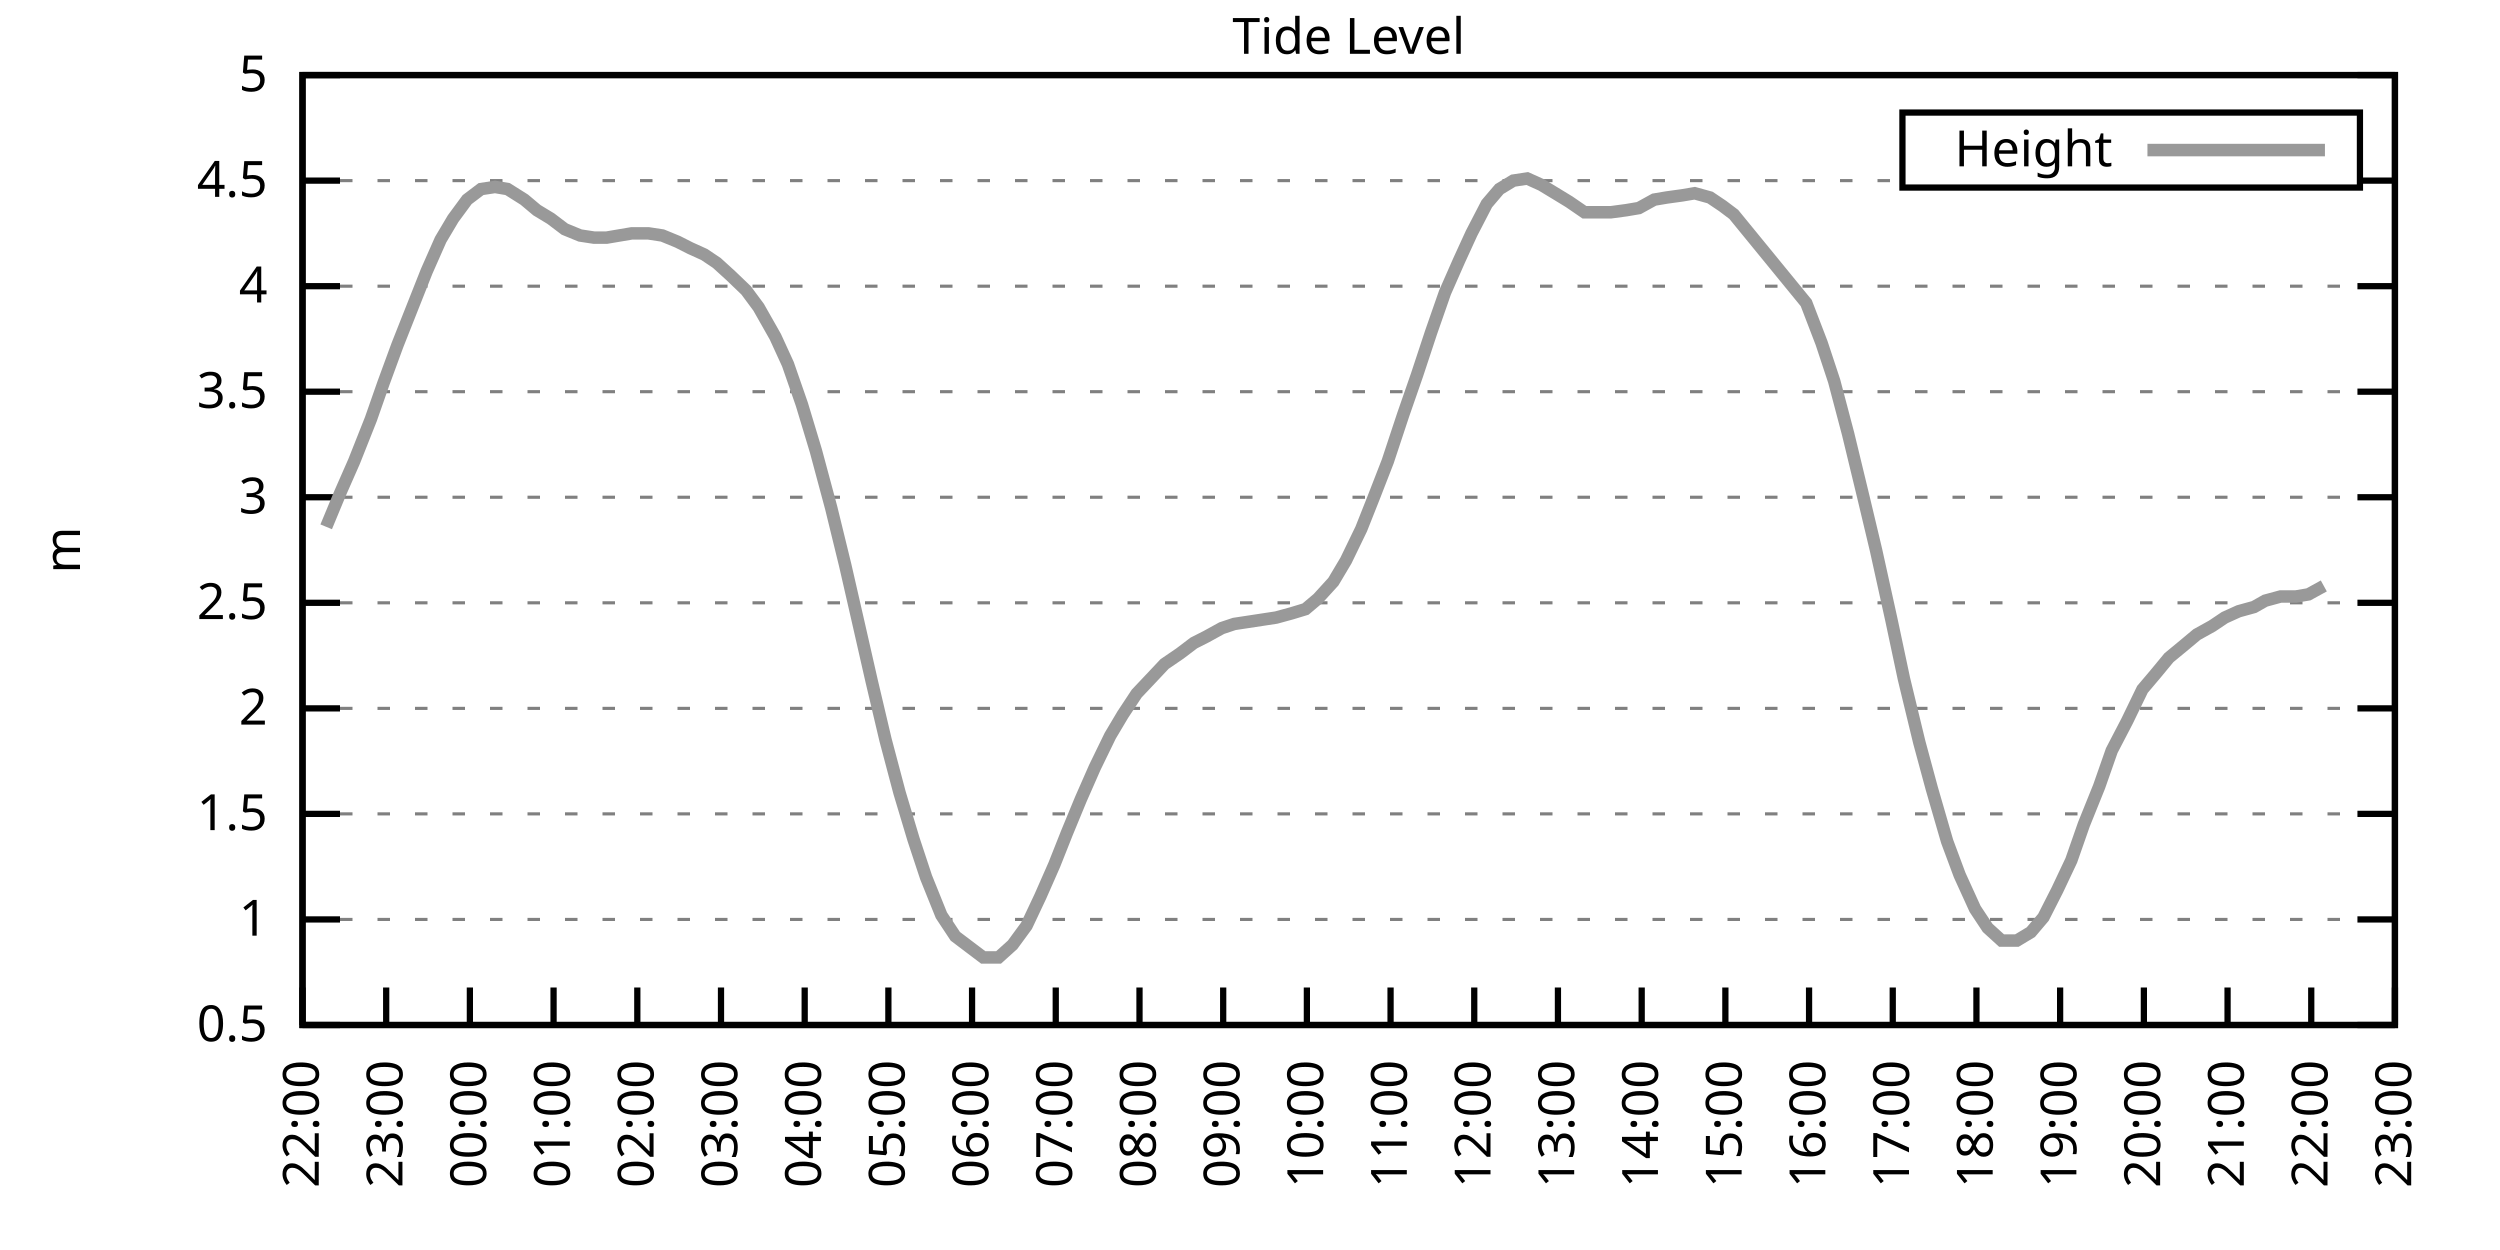
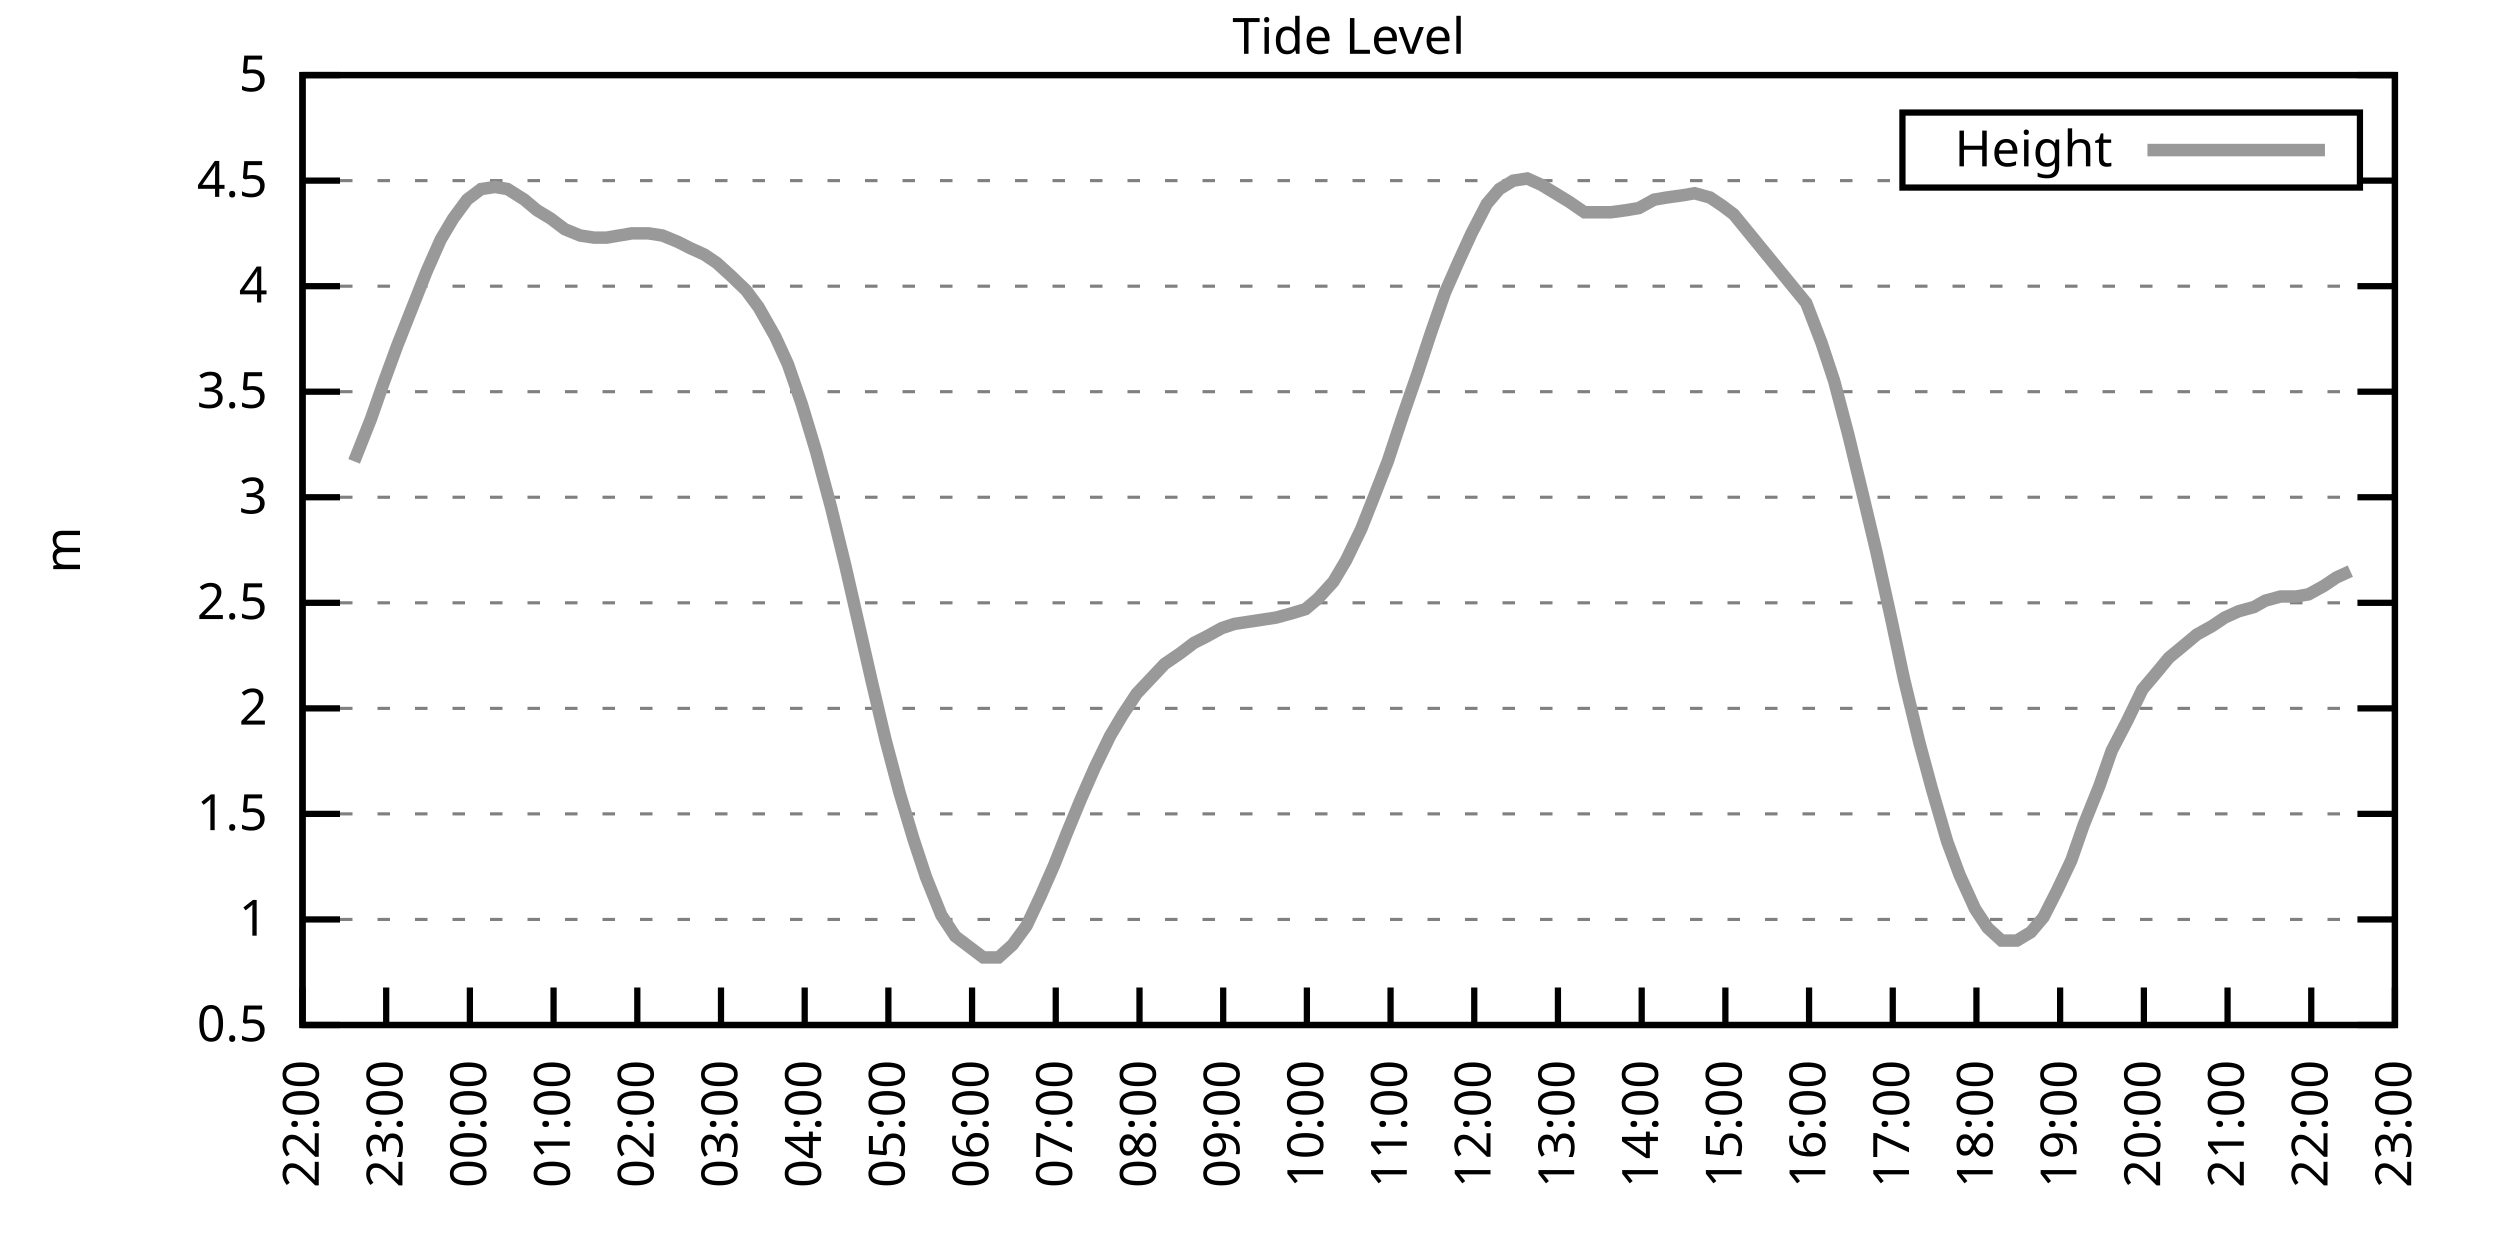
<svg xmlns="http://www.w3.org/2000/svg" xmlns:xlink="http://www.w3.org/1999/xlink" width="400" height="200" viewBox="0 0 400 200">
  <g id="gnuplot_canvas">
    <rect x="0" y="0" width="400" height="200" fill="none" />
    <defs>
      <circle id="gpDot" r="0.5" stroke-width="0.5" stroke="currentColor" />
      <path id="gpPt0" stroke-width="0.333" stroke="currentColor" d="M-1,0 h2 M0,-1 v2" />
      <path id="gpPt1" stroke-width="0.333" stroke="currentColor" d="M-1,-1 L1,1 M1,-1 L-1,1" />
      <path id="gpPt2" stroke-width="0.333" stroke="currentColor" d="M-1,0 L1,0 M0,-1 L0,1 M-1,-1 L1,1 M-1,1 L1,-1" />
      <rect id="gpPt3" stroke-width="0.333" stroke="currentColor" x="-1" y="-1" width="2" height="2" />
      <rect id="gpPt4" stroke-width="0.333" stroke="currentColor" fill="currentColor" x="-1" y="-1" width="2" height="2" />
      <circle id="gpPt5" stroke-width="0.333" stroke="currentColor" cx="0" cy="0" r="1" />
      <use xlink:href="#gpPt5" id="gpPt6" fill="currentColor" stroke="none" />
      <path id="gpPt7" stroke-width="0.333" stroke="currentColor" d="M0,-1.33 L-1.33,0.67 L1.33,0.67 z" />
      <use xlink:href="#gpPt7" id="gpPt8" fill="currentColor" stroke="none" />
      <use xlink:href="#gpPt7" id="gpPt9" stroke="currentColor" transform="rotate(180)" />
      <use xlink:href="#gpPt9" id="gpPt10" fill="currentColor" stroke="none" />
      <use xlink:href="#gpPt3" id="gpPt11" stroke="currentColor" transform="rotate(45)" />
      <use xlink:href="#gpPt11" id="gpPt12" fill="currentColor" stroke="none" />
      <path id="gpPt13" stroke-width="0.333" stroke="currentColor" d="M0,1.330 L1.265,0.411 L0.782,-1.067 L-0.782,-1.076 L-1.265,0.411 z" />
      <use xlink:href="#gpPt13" id="gpPt14" fill="currentColor" stroke="none" />
      <filter id="textbox" filterUnits="objectBoundingBox" x="0" y="0" height="1" width="1">
        <feFlood flood-color="white" flood-opacity="1" result="bgnd" />
        <feComposite in="SourceGraphic" in2="bgnd" operator="atop" />
      </filter>
      <filter id="greybox" filterUnits="objectBoundingBox" x="0" y="0" height="1" width="1">
        <feFlood flood-color="lightgrey" flood-opacity="1" result="grey" />
        <feComposite in="SourceGraphic" in2="grey" operator="atop" />
      </filter>
    </defs>
    <g fill="none" color="white" stroke="currentColor" stroke-width="1.00" stroke-linecap="butt" stroke-linejoin="miter">
</g>
    <g fill="none" color="black" stroke="currentColor" stroke-width="1.00" stroke-linecap="butt" stroke-linejoin="miter">
      <g stroke="none" shape-rendering="crispEdges">
        <polygon fill="rgb(255, 255, 255)" points="48.40,164.00 383.18,164.00 383.18,12.02 48.40,12.02 " />
      </g>
    </g>
    <g fill="none" color="black" stroke="currentColor" stroke-width="1.00" stroke-linecap="butt" stroke-linejoin="miter">
</g>
    <g fill="none" color="black" stroke="black" stroke-width="0.50" stroke-linecap="butt" stroke-linejoin="miter">
</g>
    <g fill="none" color="gray" stroke="currentColor" stroke-width="0.50" stroke-linecap="butt" stroke-linejoin="miter">
      <path stroke="gray" stroke-dasharray="2,4" class="gridline" d="M48.40,164.00 L383.19,164.00  " />
    </g>
    <g fill="none" color="gray" stroke="gray" stroke-width="1.00" stroke-linecap="butt" stroke-linejoin="miter">
</g>
    <g fill="none" color="black" stroke="currentColor" stroke-width="1.00" stroke-linecap="butt" stroke-linejoin="miter">
      <path stroke="black" d="M48.40,164.00 L54.40,164.00 M383.19,164.00 L377.19,164.00  " />
      <g transform="translate(42.80,166.60)" stroke="none" fill="black" font-family="Sans" font-size="8.00" text-anchor="end">
        <text>
          <tspan font-family="Sans"> 0.5</tspan>
        </text>
      </g>
    </g>
    <g fill="none" color="black" stroke="currentColor" stroke-width="1.00" stroke-linecap="butt" stroke-linejoin="miter">
</g>
    <g fill="none" color="black" stroke="black" stroke-width="0.50" stroke-linecap="butt" stroke-linejoin="miter">
</g>
    <g fill="none" color="gray" stroke="currentColor" stroke-width="0.50" stroke-linecap="butt" stroke-linejoin="miter">
      <path stroke="gray" stroke-dasharray="2,4" class="gridline" d="M48.40,147.11 L383.19,147.11  " />
    </g>
    <g fill="none" color="gray" stroke="gray" stroke-width="1.00" stroke-linecap="butt" stroke-linejoin="miter">
</g>
    <g fill="none" color="black" stroke="currentColor" stroke-width="1.00" stroke-linecap="butt" stroke-linejoin="miter">
      <path stroke="black" d="M48.40,147.11 L54.40,147.11 M383.19,147.11 L377.19,147.11  " />
      <g transform="translate(42.80,149.71)" stroke="none" fill="black" font-family="Sans" font-size="8.00" text-anchor="end">
        <text>
          <tspan font-family="Sans"> 1</tspan>
        </text>
      </g>
    </g>
    <g fill="none" color="black" stroke="currentColor" stroke-width="1.00" stroke-linecap="butt" stroke-linejoin="miter">
</g>
    <g fill="none" color="black" stroke="black" stroke-width="0.50" stroke-linecap="butt" stroke-linejoin="miter">
</g>
    <g fill="none" color="gray" stroke="currentColor" stroke-width="0.50" stroke-linecap="butt" stroke-linejoin="miter">
      <path stroke="gray" stroke-dasharray="2,4" class="gridline" d="M48.40,130.22 L383.19,130.22  " />
    </g>
    <g fill="none" color="gray" stroke="gray" stroke-width="1.00" stroke-linecap="butt" stroke-linejoin="miter">
</g>
    <g fill="none" color="black" stroke="currentColor" stroke-width="1.00" stroke-linecap="butt" stroke-linejoin="miter">
      <path stroke="black" d="M48.40,130.22 L54.40,130.22 M383.19,130.22 L377.19,130.22  " />
      <g transform="translate(42.80,132.82)" stroke="none" fill="black" font-family="Sans" font-size="8.00" text-anchor="end">
        <text>
          <tspan font-family="Sans"> 1.5</tspan>
        </text>
      </g>
    </g>
    <g fill="none" color="black" stroke="currentColor" stroke-width="1.00" stroke-linecap="butt" stroke-linejoin="miter">
</g>
    <g fill="none" color="black" stroke="black" stroke-width="0.50" stroke-linecap="butt" stroke-linejoin="miter">
</g>
    <g fill="none" color="gray" stroke="currentColor" stroke-width="0.50" stroke-linecap="butt" stroke-linejoin="miter">
      <path stroke="gray" stroke-dasharray="2,4" class="gridline" d="M48.40,113.34 L383.19,113.34  " />
    </g>
    <g fill="none" color="gray" stroke="gray" stroke-width="1.00" stroke-linecap="butt" stroke-linejoin="miter">
</g>
    <g fill="none" color="black" stroke="currentColor" stroke-width="1.00" stroke-linecap="butt" stroke-linejoin="miter">
      <path stroke="black" d="M48.40,113.34 L54.40,113.34 M383.19,113.34 L377.19,113.34  " />
      <g transform="translate(42.80,115.94)" stroke="none" fill="black" font-family="Sans" font-size="8.00" text-anchor="end">
        <text>
          <tspan font-family="Sans"> 2</tspan>
        </text>
      </g>
    </g>
    <g fill="none" color="black" stroke="currentColor" stroke-width="1.00" stroke-linecap="butt" stroke-linejoin="miter">
</g>
    <g fill="none" color="black" stroke="black" stroke-width="0.50" stroke-linecap="butt" stroke-linejoin="miter">
</g>
    <g fill="none" color="gray" stroke="currentColor" stroke-width="0.50" stroke-linecap="butt" stroke-linejoin="miter">
      <path stroke="gray" stroke-dasharray="2,4" class="gridline" d="M48.40,96.45 L383.19,96.45  " />
    </g>
    <g fill="none" color="gray" stroke="gray" stroke-width="1.00" stroke-linecap="butt" stroke-linejoin="miter">
</g>
    <g fill="none" color="black" stroke="currentColor" stroke-width="1.00" stroke-linecap="butt" stroke-linejoin="miter">
      <path stroke="black" d="M48.40,96.45 L54.40,96.45 M383.19,96.45 L377.19,96.45  " />
      <g transform="translate(42.80,99.05)" stroke="none" fill="black" font-family="Sans" font-size="8.00" text-anchor="end">
        <text>
          <tspan font-family="Sans"> 2.5</tspan>
        </text>
      </g>
    </g>
    <g fill="none" color="black" stroke="currentColor" stroke-width="1.00" stroke-linecap="butt" stroke-linejoin="miter">
</g>
    <g fill="none" color="black" stroke="black" stroke-width="0.50" stroke-linecap="butt" stroke-linejoin="miter">
</g>
    <g fill="none" color="gray" stroke="currentColor" stroke-width="0.50" stroke-linecap="butt" stroke-linejoin="miter">
      <path stroke="gray" stroke-dasharray="2,4" class="gridline" d="M48.40,79.56 L383.19,79.56  " />
    </g>
    <g fill="none" color="gray" stroke="gray" stroke-width="1.00" stroke-linecap="butt" stroke-linejoin="miter">
</g>
    <g fill="none" color="black" stroke="currentColor" stroke-width="1.00" stroke-linecap="butt" stroke-linejoin="miter">
      <path stroke="black" d="M48.40,79.56 L54.40,79.56 M383.19,79.56 L377.19,79.56  " />
      <g transform="translate(42.80,82.16)" stroke="none" fill="black" font-family="Sans" font-size="8.00" text-anchor="end">
        <text>
          <tspan font-family="Sans"> 3</tspan>
        </text>
      </g>
    </g>
    <g fill="none" color="black" stroke="currentColor" stroke-width="1.00" stroke-linecap="butt" stroke-linejoin="miter">
</g>
    <g fill="none" color="black" stroke="black" stroke-width="0.50" stroke-linecap="butt" stroke-linejoin="miter">
</g>
    <g fill="none" color="gray" stroke="currentColor" stroke-width="0.50" stroke-linecap="butt" stroke-linejoin="miter">
      <path stroke="gray" stroke-dasharray="2,4" class="gridline" d="M48.40,62.67 L383.19,62.67  " />
    </g>
    <g fill="none" color="gray" stroke="gray" stroke-width="1.00" stroke-linecap="butt" stroke-linejoin="miter">
</g>
    <g fill="none" color="black" stroke="currentColor" stroke-width="1.00" stroke-linecap="butt" stroke-linejoin="miter">
      <path stroke="black" d="M48.40,62.67 L54.40,62.67 M383.19,62.67 L377.19,62.67  " />
      <g transform="translate(42.80,65.27)" stroke="none" fill="black" font-family="Sans" font-size="8.00" text-anchor="end">
        <text>
          <tspan font-family="Sans"> 3.5</tspan>
        </text>
      </g>
    </g>
    <g fill="none" color="black" stroke="currentColor" stroke-width="1.00" stroke-linecap="butt" stroke-linejoin="miter">
</g>
    <g fill="none" color="black" stroke="black" stroke-width="0.50" stroke-linecap="butt" stroke-linejoin="miter">
</g>
    <g fill="none" color="gray" stroke="currentColor" stroke-width="0.50" stroke-linecap="butt" stroke-linejoin="miter">
      <path stroke="gray" stroke-dasharray="2,4" class="gridline" d="M48.40,45.79 L383.19,45.79  " />
    </g>
    <g fill="none" color="gray" stroke="gray" stroke-width="1.00" stroke-linecap="butt" stroke-linejoin="miter">
</g>
    <g fill="none" color="black" stroke="currentColor" stroke-width="1.00" stroke-linecap="butt" stroke-linejoin="miter">
      <path stroke="black" d="M48.40,45.79 L54.40,45.79 M383.19,45.79 L377.19,45.79  " />
      <g transform="translate(42.80,48.39)" stroke="none" fill="black" font-family="Sans" font-size="8.00" text-anchor="end">
        <text>
          <tspan font-family="Sans"> 4</tspan>
        </text>
      </g>
    </g>
    <g fill="none" color="black" stroke="currentColor" stroke-width="1.00" stroke-linecap="butt" stroke-linejoin="miter">
</g>
    <g fill="none" color="black" stroke="black" stroke-width="0.50" stroke-linecap="butt" stroke-linejoin="miter">
</g>
    <g fill="none" color="gray" stroke="currentColor" stroke-width="0.50" stroke-linecap="butt" stroke-linejoin="miter">
      <path stroke="gray" stroke-dasharray="2,4" class="gridline" d="M48.40,28.90 L304.39,28.90 M377.59,28.90 L383.19,28.90  " />
    </g>
    <g fill="none" color="gray" stroke="gray" stroke-width="1.00" stroke-linecap="butt" stroke-linejoin="miter">
</g>
    <g fill="none" color="black" stroke="currentColor" stroke-width="1.00" stroke-linecap="butt" stroke-linejoin="miter">
      <path stroke="black" d="M48.40,28.90 L54.40,28.90 M383.19,28.90 L377.19,28.90  " />
      <g transform="translate(42.80,31.50)" stroke="none" fill="black" font-family="Sans" font-size="8.00" text-anchor="end">
        <text>
          <tspan font-family="Sans"> 4.5</tspan>
        </text>
      </g>
    </g>
    <g fill="none" color="black" stroke="currentColor" stroke-width="1.00" stroke-linecap="butt" stroke-linejoin="miter">
</g>
    <g fill="none" color="black" stroke="black" stroke-width="0.50" stroke-linecap="butt" stroke-linejoin="miter">
</g>
    <g fill="none" color="gray" stroke="currentColor" stroke-width="0.50" stroke-linecap="butt" stroke-linejoin="miter">
      <path stroke="gray" stroke-dasharray="2,4" class="gridline" d="M48.40,12.01 L383.19,12.01  " />
    </g>
    <g fill="none" color="gray" stroke="gray" stroke-width="1.00" stroke-linecap="butt" stroke-linejoin="miter">
</g>
    <g fill="none" color="black" stroke="currentColor" stroke-width="1.00" stroke-linecap="butt" stroke-linejoin="miter">
      <path stroke="black" d="M48.40,12.01 L54.40,12.01 M383.19,12.01 L377.19,12.01  " />
      <g transform="translate(42.80,14.61)" stroke="none" fill="black" font-family="Sans" font-size="8.00" text-anchor="end">
        <text>
          <tspan font-family="Sans"> 5</tspan>
        </text>
      </g>
    </g>
    <g fill="none" color="black" stroke="currentColor" stroke-width="1.00" stroke-linecap="butt" stroke-linejoin="miter">
      <path stroke="black" d="M48.40,164.00 L48.40,158.00  " />
      <g transform="translate(51.00,169.60) rotate(270.00)" stroke="none" fill="black" font-family="Sans" font-size="8.00" text-anchor="end">
        <text>
          <tspan font-family="Sans">22:00</tspan>
        </text>
      </g>
    </g>
    <g fill="none" color="black" stroke="currentColor" stroke-width="1.00" stroke-linecap="butt" stroke-linejoin="miter">
      <path stroke="black" d="M61.79,164.00 L61.79,158.00  " />
      <g transform="translate(64.39,169.60) rotate(270.00)" stroke="none" fill="black" font-family="Sans" font-size="8.00" text-anchor="end">
        <text>
          <tspan font-family="Sans">23:00</tspan>
        </text>
      </g>
    </g>
    <g fill="none" color="black" stroke="currentColor" stroke-width="1.00" stroke-linecap="butt" stroke-linejoin="miter">
      <path stroke="black" d="M75.18,164.00 L75.18,158.00  " />
      <g transform="translate(77.78,169.60) rotate(270.00)" stroke="none" fill="black" font-family="Sans" font-size="8.00" text-anchor="end">
        <text>
          <tspan font-family="Sans">00:00</tspan>
        </text>
      </g>
    </g>
    <g fill="none" color="black" stroke="currentColor" stroke-width="1.00" stroke-linecap="butt" stroke-linejoin="miter">
      <path stroke="black" d="M88.57,164.00 L88.57,158.00  " />
      <g transform="translate(91.17,169.60) rotate(270.00)" stroke="none" fill="black" font-family="Sans" font-size="8.00" text-anchor="end">
        <text>
          <tspan font-family="Sans">01:00</tspan>
        </text>
      </g>
    </g>
    <g fill="none" color="black" stroke="currentColor" stroke-width="1.00" stroke-linecap="butt" stroke-linejoin="miter">
      <path stroke="black" d="M101.97,164.00 L101.97,158.00  " />
      <g transform="translate(104.57,169.60) rotate(270.00)" stroke="none" fill="black" font-family="Sans" font-size="8.00" text-anchor="end">
        <text>
          <tspan font-family="Sans">02:00</tspan>
        </text>
      </g>
    </g>
    <g fill="none" color="black" stroke="currentColor" stroke-width="1.00" stroke-linecap="butt" stroke-linejoin="miter">
      <path stroke="black" d="M115.36,164.00 L115.36,158.00  " />
      <g transform="translate(117.96,169.60) rotate(270.00)" stroke="none" fill="black" font-family="Sans" font-size="8.00" text-anchor="end">
        <text>
          <tspan font-family="Sans">03:00</tspan>
        </text>
      </g>
    </g>
    <g fill="none" color="black" stroke="currentColor" stroke-width="1.00" stroke-linecap="butt" stroke-linejoin="miter">
      <path stroke="black" d="M128.75,164.00 L128.75,158.00  " />
      <g transform="translate(131.35,169.60) rotate(270.00)" stroke="none" fill="black" font-family="Sans" font-size="8.00" text-anchor="end">
        <text>
          <tspan font-family="Sans">04:00</tspan>
        </text>
      </g>
    </g>
    <g fill="none" color="black" stroke="currentColor" stroke-width="1.00" stroke-linecap="butt" stroke-linejoin="miter">
      <path stroke="black" d="M142.14,164.00 L142.14,158.00  " />
      <g transform="translate(144.74,169.60) rotate(270.00)" stroke="none" fill="black" font-family="Sans" font-size="8.00" text-anchor="end">
        <text>
          <tspan font-family="Sans">05:00</tspan>
        </text>
      </g>
    </g>
    <g fill="none" color="black" stroke="currentColor" stroke-width="1.00" stroke-linecap="butt" stroke-linejoin="miter">
      <path stroke="black" d="M155.53,164.00 L155.53,158.00  " />
      <g transform="translate(158.13,169.60) rotate(270.00)" stroke="none" fill="black" font-family="Sans" font-size="8.00" text-anchor="end">
        <text>
          <tspan font-family="Sans">06:00</tspan>
        </text>
      </g>
    </g>
    <g fill="none" color="black" stroke="currentColor" stroke-width="1.00" stroke-linecap="butt" stroke-linejoin="miter">
      <path stroke="black" d="M168.92,164.00 L168.92,158.00  " />
      <g transform="translate(171.52,169.60) rotate(270.00)" stroke="none" fill="black" font-family="Sans" font-size="8.00" text-anchor="end">
        <text>
          <tspan font-family="Sans">07:00</tspan>
        </text>
      </g>
    </g>
    <g fill="none" color="black" stroke="currentColor" stroke-width="1.00" stroke-linecap="butt" stroke-linejoin="miter">
      <path stroke="black" d="M182.32,164.00 L182.32,158.00  " />
      <g transform="translate(184.92,169.60) rotate(270.00)" stroke="none" fill="black" font-family="Sans" font-size="8.00" text-anchor="end">
        <text>
          <tspan font-family="Sans">08:00</tspan>
        </text>
      </g>
    </g>
    <g fill="none" color="black" stroke="currentColor" stroke-width="1.00" stroke-linecap="butt" stroke-linejoin="miter">
      <path stroke="black" d="M195.71,164.00 L195.71,158.00  " />
      <g transform="translate(198.31,169.60) rotate(270.00)" stroke="none" fill="black" font-family="Sans" font-size="8.00" text-anchor="end">
        <text>
          <tspan font-family="Sans">09:00</tspan>
        </text>
      </g>
    </g>
    <g fill="none" color="black" stroke="currentColor" stroke-width="1.00" stroke-linecap="butt" stroke-linejoin="miter">
      <path stroke="black" d="M209.10,164.00 L209.10,158.00  " />
      <g transform="translate(211.70,169.60) rotate(270.00)" stroke="none" fill="black" font-family="Sans" font-size="8.00" text-anchor="end">
        <text>
          <tspan font-family="Sans">10:00</tspan>
        </text>
      </g>
    </g>
    <g fill="none" color="black" stroke="currentColor" stroke-width="1.00" stroke-linecap="butt" stroke-linejoin="miter">
      <path stroke="black" d="M222.49,164.00 L222.49,158.00  " />
      <g transform="translate(225.09,169.60) rotate(270.00)" stroke="none" fill="black" font-family="Sans" font-size="8.00" text-anchor="end">
        <text>
          <tspan font-family="Sans">11:00</tspan>
        </text>
      </g>
    </g>
    <g fill="none" color="black" stroke="currentColor" stroke-width="1.00" stroke-linecap="butt" stroke-linejoin="miter">
      <path stroke="black" d="M235.88,164.00 L235.88,158.00  " />
      <g transform="translate(238.48,169.60) rotate(270.00)" stroke="none" fill="black" font-family="Sans" font-size="8.00" text-anchor="end">
        <text>
          <tspan font-family="Sans">12:00</tspan>
        </text>
      </g>
    </g>
    <g fill="none" color="black" stroke="currentColor" stroke-width="1.00" stroke-linecap="butt" stroke-linejoin="miter">
      <path stroke="black" d="M249.27,164.00 L249.27,158.00  " />
      <g transform="translate(251.87,169.60) rotate(270.00)" stroke="none" fill="black" font-family="Sans" font-size="8.00" text-anchor="end">
        <text>
          <tspan font-family="Sans">13:00</tspan>
        </text>
      </g>
    </g>
    <g fill="none" color="black" stroke="currentColor" stroke-width="1.00" stroke-linecap="butt" stroke-linejoin="miter">
      <path stroke="black" d="M262.67,164.00 L262.67,158.00  " />
      <g transform="translate(265.27,169.60) rotate(270.00)" stroke="none" fill="black" font-family="Sans" font-size="8.00" text-anchor="end">
        <text>
          <tspan font-family="Sans">14:00</tspan>
        </text>
      </g>
    </g>
    <g fill="none" color="black" stroke="currentColor" stroke-width="1.00" stroke-linecap="butt" stroke-linejoin="miter">
      <path stroke="black" d="M276.06,164.00 L276.06,158.00  " />
      <g transform="translate(278.66,169.60) rotate(270.00)" stroke="none" fill="black" font-family="Sans" font-size="8.00" text-anchor="end">
        <text>
          <tspan font-family="Sans">15:00</tspan>
        </text>
      </g>
    </g>
    <g fill="none" color="black" stroke="currentColor" stroke-width="1.00" stroke-linecap="butt" stroke-linejoin="miter">
      <path stroke="black" d="M289.45,164.00 L289.45,158.00  " />
      <g transform="translate(292.05,169.60) rotate(270.00)" stroke="none" fill="black" font-family="Sans" font-size="8.00" text-anchor="end">
        <text>
          <tspan font-family="Sans">16:00</tspan>
        </text>
      </g>
    </g>
    <g fill="none" color="black" stroke="currentColor" stroke-width="1.00" stroke-linecap="butt" stroke-linejoin="miter">
      <path stroke="black" d="M302.84,164.00 L302.84,158.00  " />
      <g transform="translate(305.44,169.60) rotate(270.00)" stroke="none" fill="black" font-family="Sans" font-size="8.00" text-anchor="end">
        <text>
          <tspan font-family="Sans">17:00</tspan>
        </text>
      </g>
    </g>
    <g fill="none" color="black" stroke="currentColor" stroke-width="1.00" stroke-linecap="butt" stroke-linejoin="miter">
      <path stroke="black" d="M316.23,164.00 L316.23,158.00  " />
      <g transform="translate(318.83,169.60) rotate(270.00)" stroke="none" fill="black" font-family="Sans" font-size="8.00" text-anchor="end">
        <text>
          <tspan font-family="Sans">18:00</tspan>
        </text>
      </g>
    </g>
    <g fill="none" color="black" stroke="currentColor" stroke-width="1.00" stroke-linecap="butt" stroke-linejoin="miter">
      <path stroke="black" d="M329.62,164.00 L329.62,158.00  " />
      <g transform="translate(332.22,169.60) rotate(270.00)" stroke="none" fill="black" font-family="Sans" font-size="8.00" text-anchor="end">
        <text>
          <tspan font-family="Sans">19:00</tspan>
        </text>
      </g>
    </g>
    <g fill="none" color="black" stroke="currentColor" stroke-width="1.00" stroke-linecap="butt" stroke-linejoin="miter">
      <path stroke="black" d="M343.02,164.00 L343.02,158.00  " />
      <g transform="translate(345.62,169.60) rotate(270.00)" stroke="none" fill="black" font-family="Sans" font-size="8.00" text-anchor="end">
        <text>
          <tspan font-family="Sans">20:00</tspan>
        </text>
      </g>
    </g>
    <g fill="none" color="black" stroke="currentColor" stroke-width="1.00" stroke-linecap="butt" stroke-linejoin="miter">
      <path stroke="black" d="M356.41,164.00 L356.41,158.00  " />
      <g transform="translate(359.01,169.60) rotate(270.00)" stroke="none" fill="black" font-family="Sans" font-size="8.00" text-anchor="end">
        <text>
          <tspan font-family="Sans">21:00</tspan>
        </text>
      </g>
    </g>
    <g fill="none" color="black" stroke="currentColor" stroke-width="1.00" stroke-linecap="butt" stroke-linejoin="miter">
      <path stroke="black" d="M369.80,164.00 L369.80,158.00  " />
      <g transform="translate(372.40,169.60) rotate(270.00)" stroke="none" fill="black" font-family="Sans" font-size="8.00" text-anchor="end">
        <text>
          <tspan font-family="Sans">22:00</tspan>
        </text>
      </g>
    </g>
    <g fill="none" color="black" stroke="currentColor" stroke-width="1.00" stroke-linecap="butt" stroke-linejoin="miter">
      <path stroke="black" d="M383.19,164.00 L383.19,158.00  " />
      <g transform="translate(385.79,169.60) rotate(270.00)" stroke="none" fill="black" font-family="Sans" font-size="8.00" text-anchor="end">
        <text>
          <tspan font-family="Sans">23:00</tspan>
        </text>
      </g>
    </g>
    <g fill="none" color="black" stroke="currentColor" stroke-width="1.00" stroke-linecap="butt" stroke-linejoin="miter">
</g>
    <g fill="none" color="black" stroke="currentColor" stroke-width="1.00" stroke-linecap="butt" stroke-linejoin="miter">
      <path stroke="black" d="M48.40,12.01 L48.40,164.00 L383.19,164.00 L383.19,12.01 L48.40,12.01 Z  " />
    </g>
    <g fill="none" color="black" stroke="currentColor" stroke-width="1.00" stroke-linecap="butt" stroke-linejoin="miter">
</g>
    <g fill="none" color="black" stroke="currentColor" stroke-width="1.00" stroke-linecap="butt" stroke-linejoin="miter">
      <path stroke="black" d="M304.39,30.01 L304.39,18.01 L377.59,18.01 L377.59,30.01 L304.39,30.01 Z  " />
    </g>
    <g id="Tide_level_plot_1">
      <g fill="none" color="white" stroke="black" stroke-width="2.00" stroke-linecap="butt" stroke-linejoin="miter">
</g>
      <g fill="none" color="black" stroke="currentColor" stroke-width="2.00" stroke-linecap="butt" stroke-linejoin="miter">
        <g transform="translate(337.99,26.61)" stroke="none" fill="black" font-family="Sans" font-size="8.00" text-anchor="end">
          <text>
            <tspan font-family="Sans">Height</tspan>
          </text>
        </g>
      </g>
      <g fill="none" color="black" stroke="currentColor" stroke-width="2.00" stroke-linecap="butt" stroke-linejoin="miter">
-         <path stroke="rgb(153, 153, 153)" d="M343.59,24.01 L371.99,24.01 M52.19,84.29 L54.43,78.89 L56.66,73.82 L59.34,67.06 L61.35,61.32 L63.58,55.24   L68.26,43.42 L70.50,38.35 L72.50,34.98 L74.74,31.94 L76.97,30.25 L79.20,29.91 L81.21,30.25 L83.89,31.94   L85.90,33.63 L88.13,34.98 L90.36,36.67 L92.82,37.68 L95.05,38.02 L97.06,38.02 L99.06,37.68 L101.07,37.34   L103.75,37.34 L105.98,37.68 L108.44,38.69 L110.45,39.71 L112.68,40.72 L114.69,42.07 L116.92,44.10 L119.38,46.46   L121.38,49.16 L124.06,53.89 L126.07,58.28 L128.30,64.70 L130.54,72.13 L132.99,81.25 L135.22,90.37 L137.23,99.15   L139.46,108.95 L141.69,118.40 L143.93,126.85 L146.16,134.28 L148.17,140.36 L150.62,146.44 L152.85,149.81 L157.32,153.19   L159.77,153.19 L162.01,151.17 L164.24,148.13 L166.47,143.40 L168.70,138.33 L170.71,133.26 L172.94,127.86 L175.17,122.79   L177.63,117.73 L179.64,114.35 L181.87,110.97 L184.10,108.61 L186.33,106.24 L188.79,104.56 L191.02,102.87 L193.03,101.85   L195.48,100.50 L197.49,99.83 L199.73,99.49 L201.96,99.15 L204.19,98.81 L206.64,98.14 L208.88,97.46 L210.88,95.77   L213.34,93.07 L215.35,89.69 L217.80,84.63 L219.81,79.56 L222.04,73.82 L224.50,66.39 L226.73,59.97 L228.96,53.22   L231.20,46.80 L233.43,41.73 L235.44,37.34 L237.89,32.61 L239.90,30.25 L242.13,28.90 L244.36,28.56 L246.60,29.57   L248.83,30.92 L251.06,32.28 L253.51,33.96 L255.52,33.96 L257.76,33.96 L260.21,33.63 L262.22,33.29 L264.67,31.94   L266.68,31.60 L269.14,31.26 L271.15,30.92 L273.60,31.60 L275.61,32.95 L277.40,34.30 L289.00,48.49 L291.46,54.90   L293.47,60.98 L295.70,69.43 L298.15,79.56 L300.16,88.00 L302.62,99.15 L304.63,108.61 L307.08,118.74 L309.09,126.17   L311.54,134.62 L313.55,140.02 L316.01,145.42 L318.02,148.46 L320.25,150.49 L322.70,150.49 L324.94,149.14 L326.95,146.77   L329.18,142.38 L331.41,137.66 L333.42,131.91 L335.87,125.83 L337.88,120.09 L340.34,115.36 L342.79,110.30 L344.80,107.93   L347.03,105.23 L349.49,103.20 L351.50,101.52 L353.95,100.16 L355.96,98.81 L358.19,97.80 L360.65,97.12 L362.43,96.11   L364.89,95.44 L367.34,95.44 L369.35,95.10 L371.81,93.75  " />
+         <path stroke="rgb(153, 153, 153)" d="M343.59,24.01 L371.99,24.01 M56.66,73.82 L59.34,67.06 L61.35,61.32 L63.58,55.24 L68.26,43.42 L70.50,38.35   L72.50,34.98 L74.74,31.94 L76.97,30.25 L79.20,29.91 L81.21,30.25 L83.89,31.94 L85.90,33.63 L88.13,34.98   L90.36,36.67 L92.82,37.68 L95.05,38.02 L97.06,38.02 L99.06,37.68 L101.07,37.34 L103.75,37.34 L105.98,37.68   L108.44,38.69 L110.45,39.71 L112.68,40.72 L114.69,42.07 L116.92,44.10 L119.38,46.46 L121.38,49.16 L124.06,53.89   L126.07,58.28 L128.30,64.70 L130.54,72.13 L132.99,81.25 L135.22,90.37 L137.23,99.15 L139.46,108.95 L141.69,118.40   L143.93,126.85 L146.16,134.28 L148.17,140.36 L150.62,146.44 L152.85,149.81 L157.32,153.19 L159.77,153.19 L162.01,151.17   L164.24,148.13 L166.47,143.40 L168.70,138.33 L170.71,133.26 L172.94,127.86 L175.17,122.79 L177.63,117.73 L179.64,114.35   L181.87,110.97 L184.10,108.61 L186.33,106.24 L188.79,104.56 L191.02,102.87 L193.03,101.85 L195.48,100.50 L197.49,99.83   L199.73,99.49 L201.96,99.15 L204.19,98.81 L206.64,98.14 L208.88,97.46 L210.88,95.77 L213.34,93.07 L215.35,89.69   L217.80,84.63 L219.81,79.56 L222.04,73.82 L224.50,66.39 L226.73,59.97 L228.96,53.22 L231.20,46.80 L233.43,41.73   L235.44,37.34 L237.89,32.61 L239.90,30.25 L242.13,28.90 L244.36,28.56 L246.60,29.57 L248.83,30.92 L251.06,32.28   L253.51,33.96 L255.52,33.96 L257.76,33.96 L260.21,33.63 L262.22,33.29 L264.67,31.94 L266.68,31.60 L269.14,31.26   L271.15,30.92 L273.60,31.60 L275.61,32.95 L277.40,34.30 L289.00,48.49 L291.46,54.90 L293.47,60.98 L295.70,69.43   L298.15,79.56 L300.16,88.00 L302.62,99.15 L304.63,108.61 L307.08,118.74 L309.09,126.17 L311.54,134.62 L313.55,140.02   L316.01,145.42 L318.02,148.46 L320.25,150.49 L322.70,150.49 L324.94,149.14 L326.95,146.77 L329.18,142.38 L331.41,137.66   L333.42,131.91 L335.87,125.83 L337.88,120.09 L340.34,115.36 L342.79,110.30 L344.80,107.93 L347.03,105.23 L349.49,103.20   L351.50,101.52 L353.95,100.16 L355.96,98.81 L358.19,97.80 L360.65,97.12 L362.43,96.11 L364.89,95.44 L367.34,95.44   L369.35,95.10 L371.81,93.75 L373.82,92.40 L376.05,91.38  " />
      </g>
    </g>
    <g fill="none" color="black" stroke="currentColor" stroke-width="2.00" stroke-linecap="butt" stroke-linejoin="miter">
</g>
    <g fill="none" color="black" stroke="black" stroke-width="1.00" stroke-linecap="butt" stroke-linejoin="miter">
</g>
    <g fill="none" color="black" stroke="currentColor" stroke-width="1.00" stroke-linecap="butt" stroke-linejoin="miter">
      <path stroke="black" d="M48.40,12.01 L48.40,164.00 L383.19,164.00 L383.19,12.01 L48.40,12.01 Z  " />
      <g transform="translate(12.80,88.01) rotate(270.00)" stroke="none" fill="black" font-family="Sans" font-size="8.00" text-anchor="middle">
        <text>
          <tspan font-family="Sans">m</tspan>
        </text>
      </g>
    </g>
    <g fill="none" color="black" stroke="currentColor" stroke-width="1.00" stroke-linecap="butt" stroke-linejoin="miter">
</g>
    <g fill="none" color="black" stroke="currentColor" stroke-width="1.00" stroke-linecap="butt" stroke-linejoin="miter">
      <g transform="translate(215.79,8.61)" stroke="none" fill="black" font-family="Sans" font-size="8.00" text-anchor="middle">
        <text>
          <tspan font-family="Sans">Tide Level</tspan>
        </text>
      </g>
    </g>
    <g fill="none" color="black" stroke="currentColor" stroke-width="1.00" stroke-linecap="butt" stroke-linejoin="miter">
</g>
  </g>
</svg>
